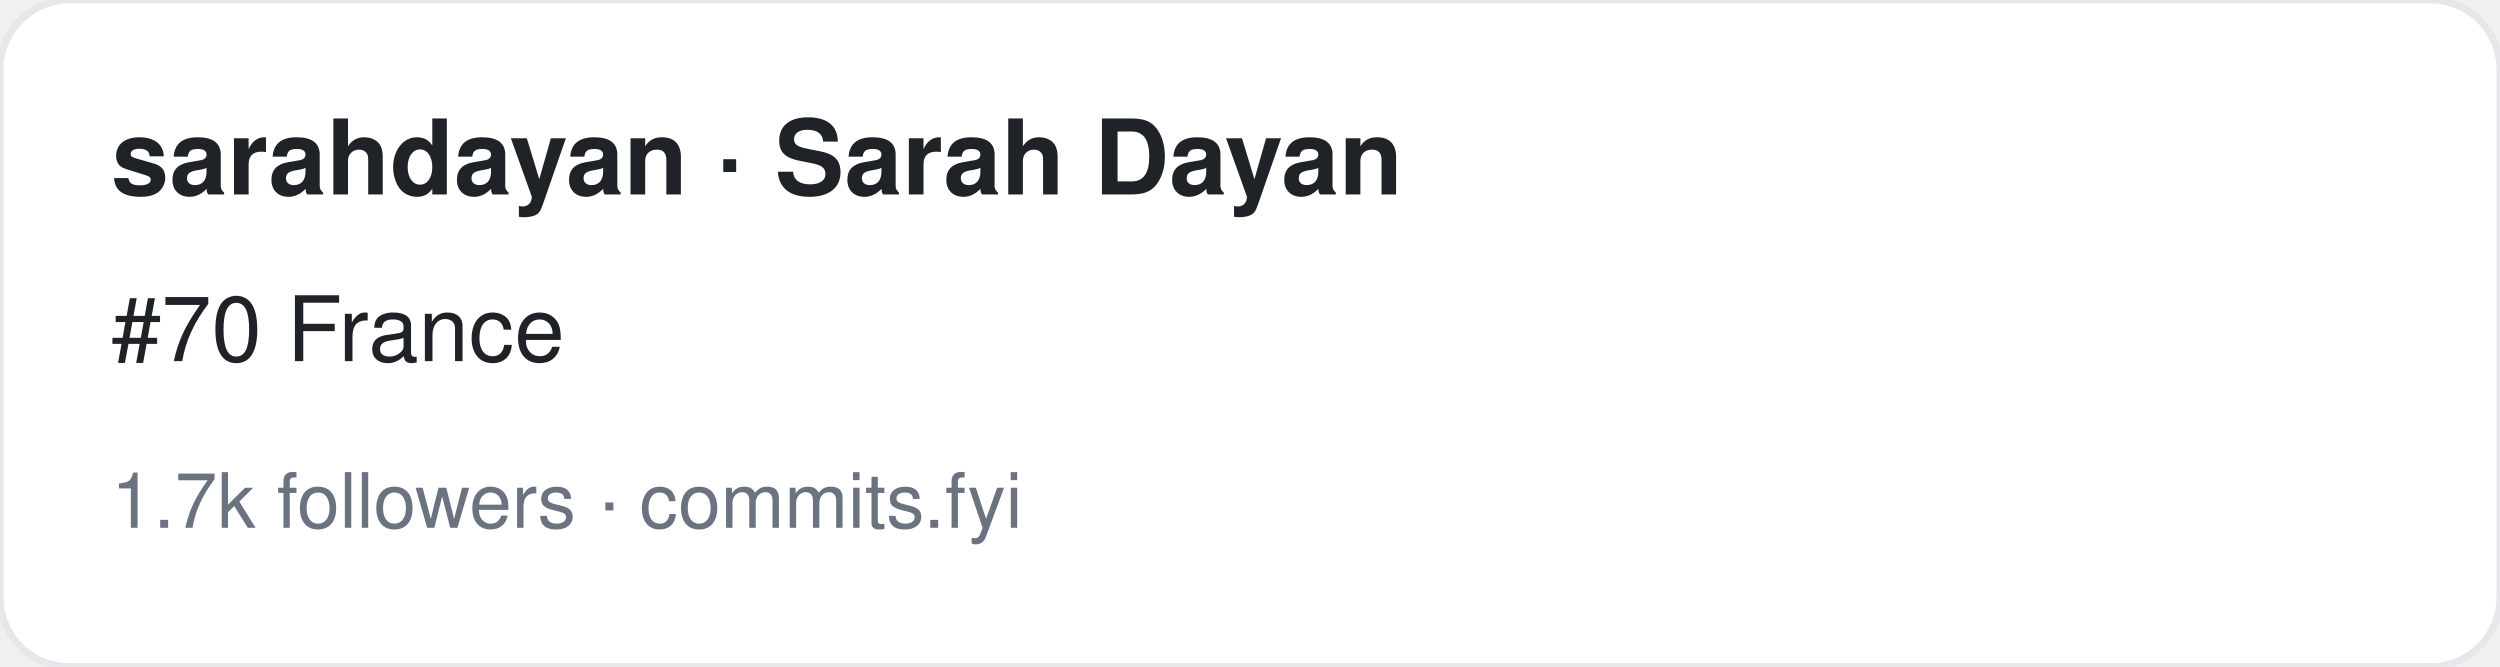
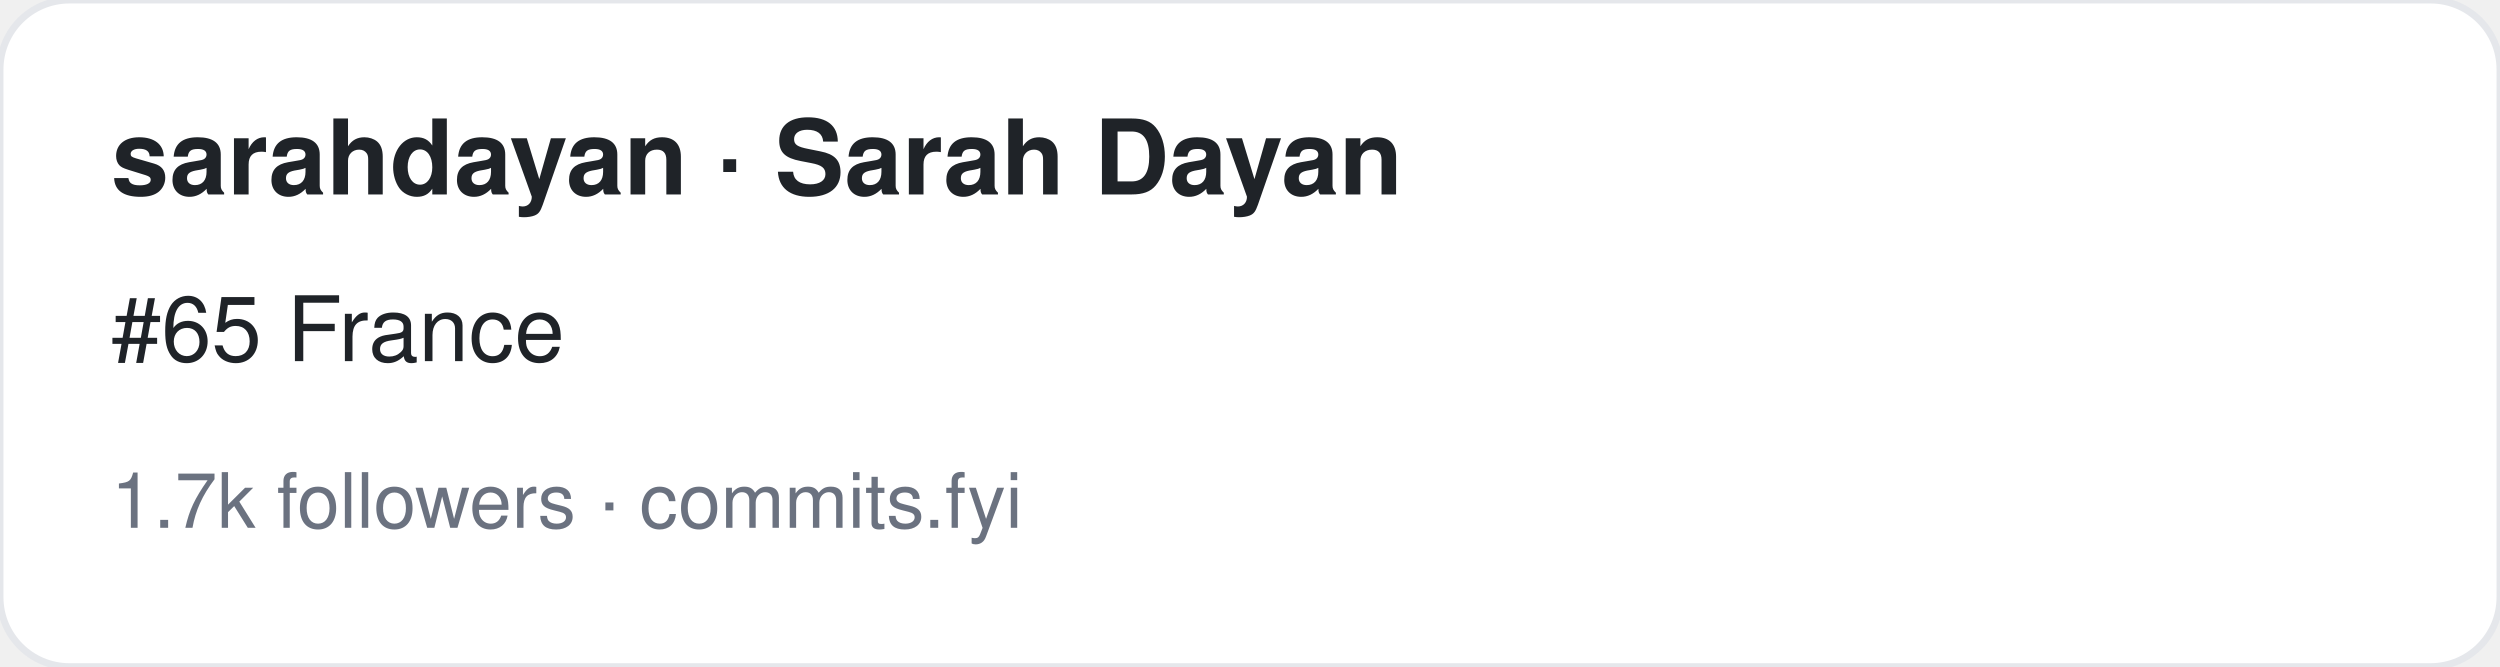
<svg xmlns="http://www.w3.org/2000/svg" width="360" height="96" viewBox="0 0 360 96" font-family="-apple-system,BlinkMacSystemFont,Segoe UI,Helvetica,Arial,sans-serif">
  <rect width="360" height="96" rx="10" fill="#ffffff" stroke="#e5e7eb" />
  <text x="16" y="28" font-size="15" font-weight="700" fill="#1f2328">sarahdayan · Sarah Dayan</text>
-   <text x="16" y="52" font-size="13" fill="#1f2328">#70 France</text>
+   <text x="16" y="52" font-size="13" fill="#1f2328">#65 France</text>
  <text x="16" y="76" font-size="11" fill="#6b7280">1.7k followers · commits.fyi</text>
</svg>
